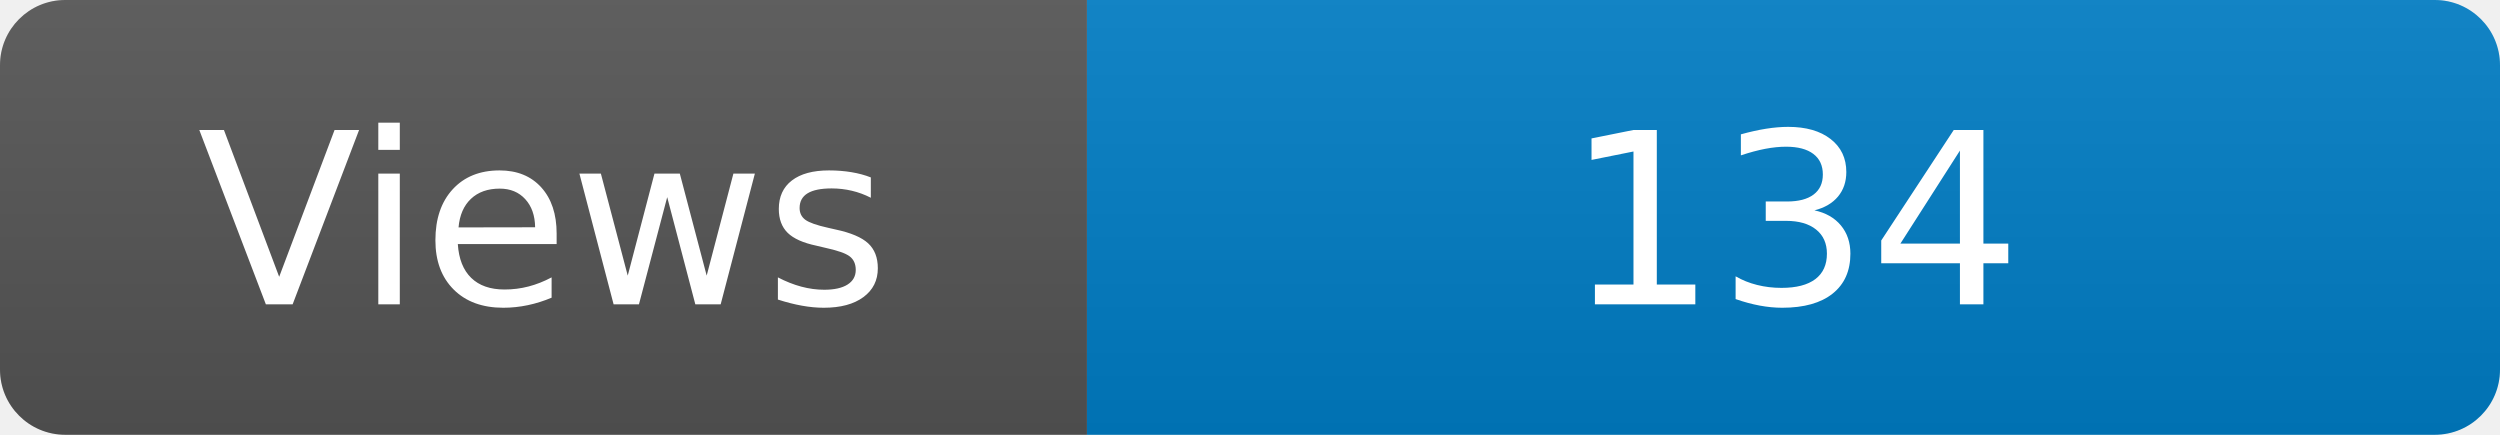
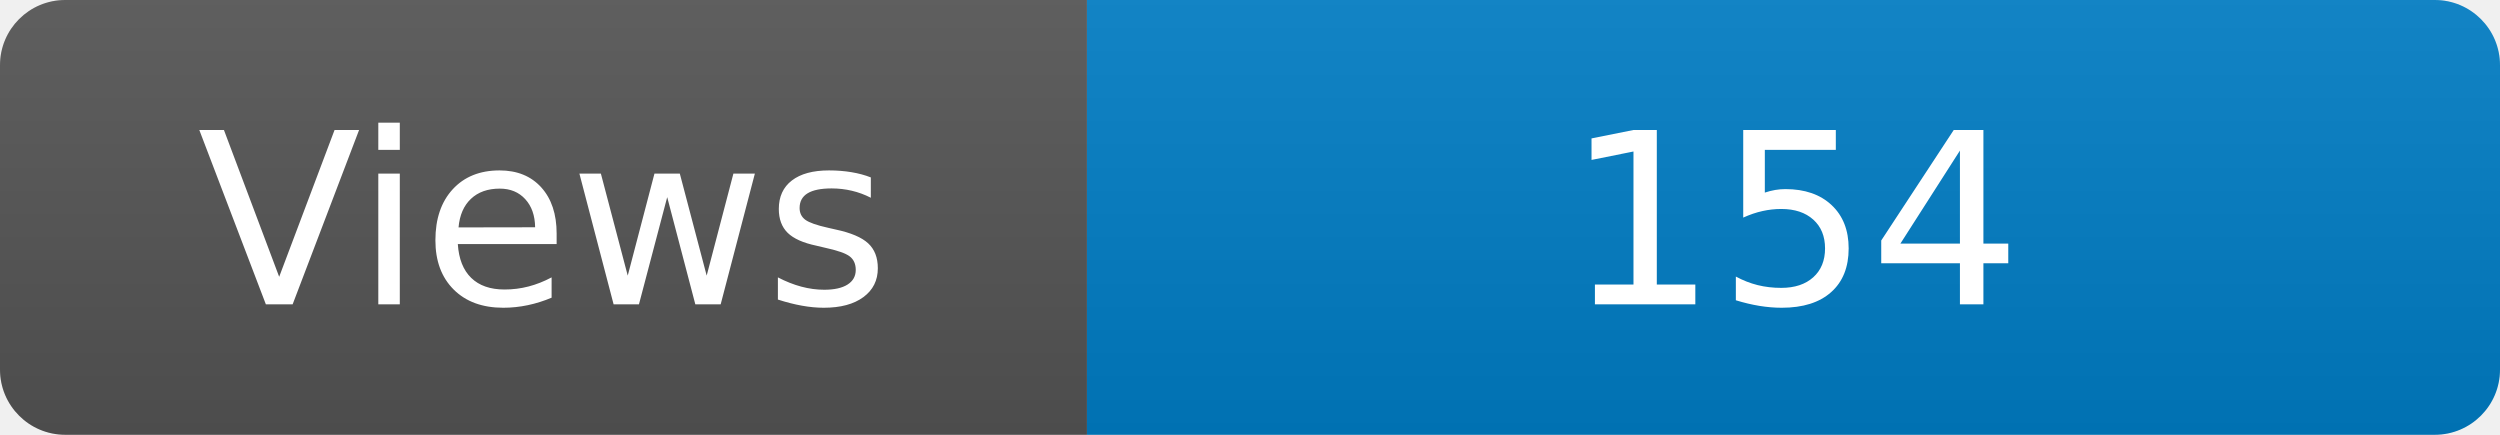
<svg xmlns="http://www.w3.org/2000/svg" width="115" height="20" role="img" aria-label="Maintained?: yes">
  <linearGradient id="s" x2="0" y2="100%">
    <stop offset="0" stop-color="#bbb" stop-opacity=".1" />
    <stop offset="1" stop-opacity=".1" />
  </linearGradient>
  <clipPath id="r">
    <rect width="115" height="20" rx="3" fill="#fff" />
  </clipPath>
  <g clip-path="url(#r)">
    <rect width="50" height="20" fill="#555" />
    <rect x="50" width="160" height="20" fill="#007ec6" />
    <rect width="115" height="20" fill="url(#s)" />
  </g>
  <g fill="#fff" text-anchor="middle" font-family="Verdana,Geneva,DejaVu Sans,sans-serif" font-size="110">
    <text x="250" y="140" transform="scale(.1)" fill="#fff">Views</text>
-     <text x="825" y="140" transform="scale(.1)" fill="#fff">134</text>
+     <text x="825" y="140" transform="scale(.1)" fill="#fff">154</text>
  </g>
</svg>
